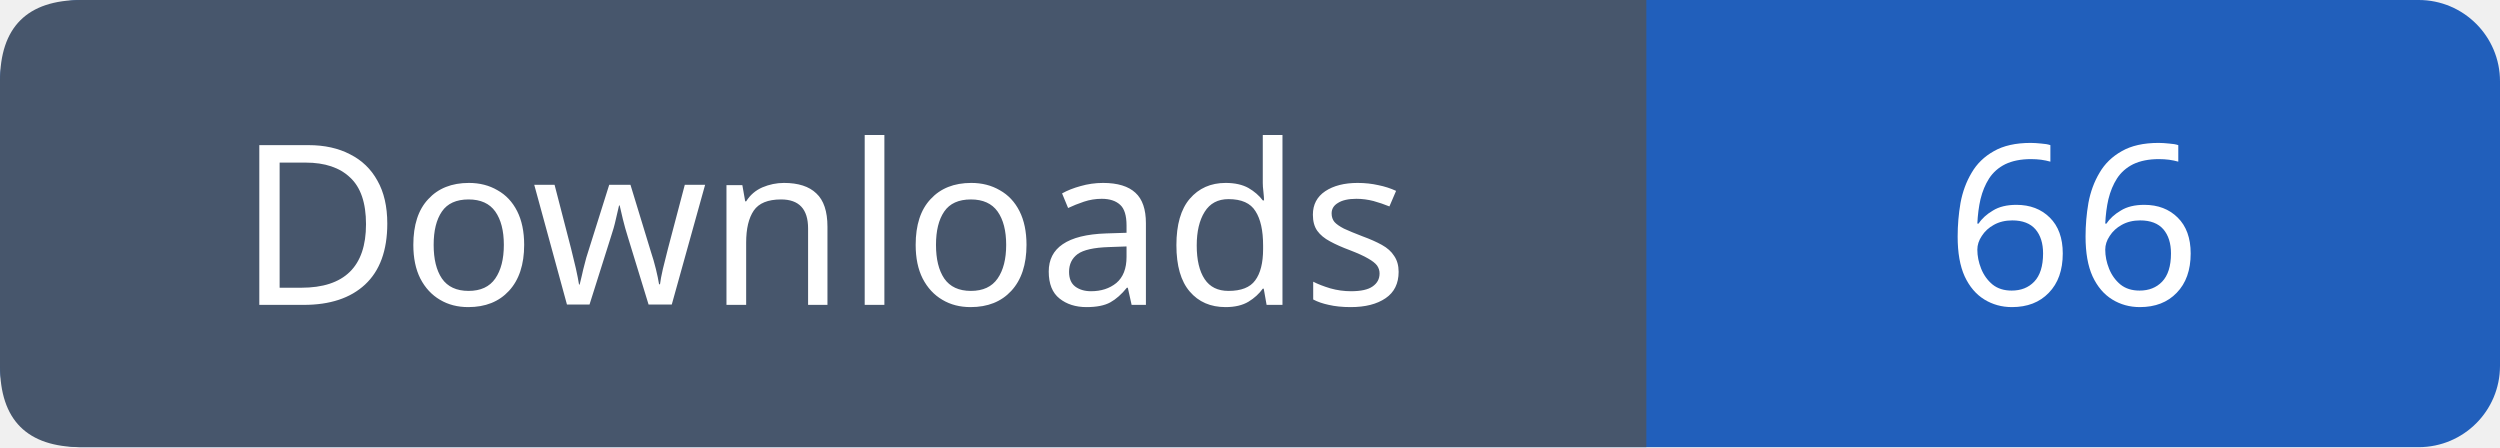
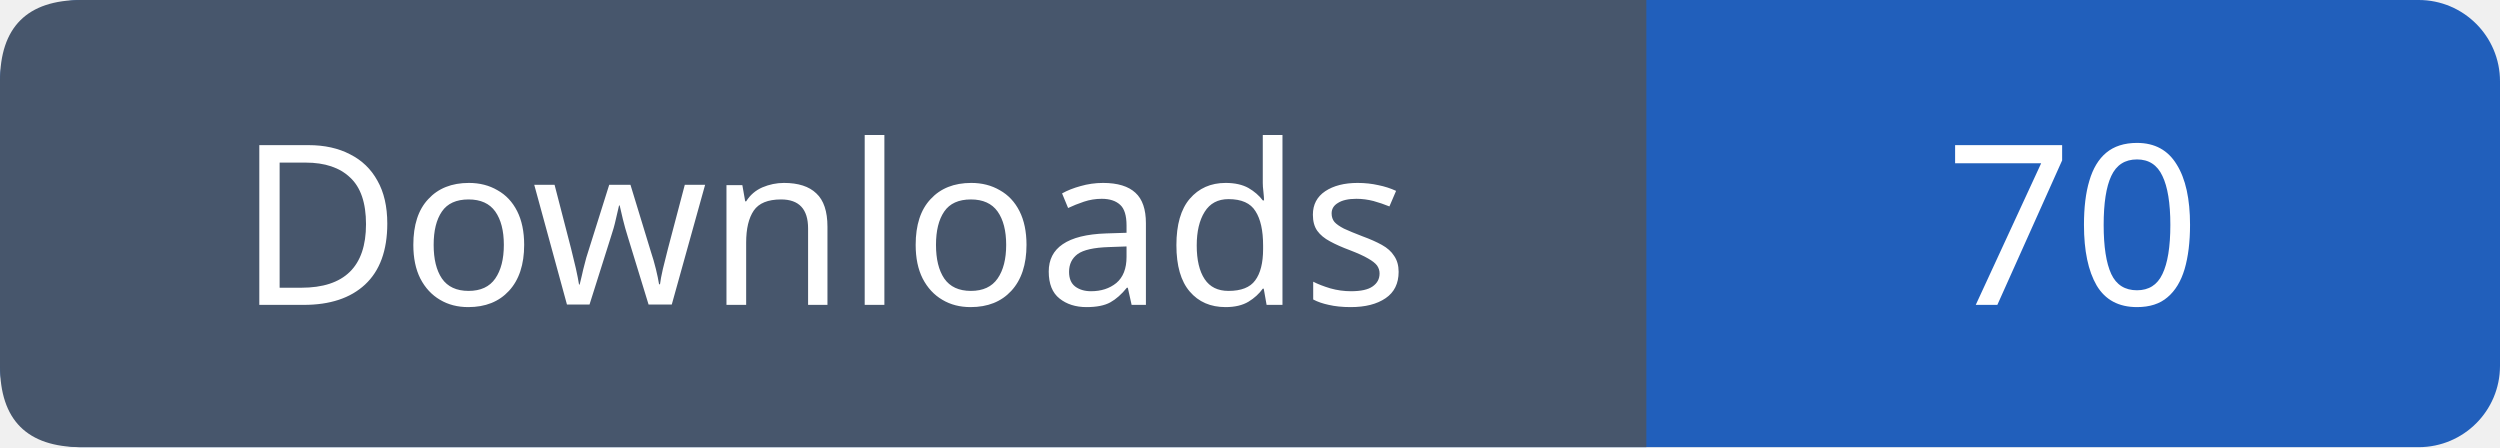
- <svg xmlns="http://www.w3.org/2000/svg" width="123" height="22" role="img" aria-label="Downloads: 66">
+ <svg xmlns="http://www.w3.org/2000/svg" width="123" height="22" role="img" aria-label="Downloads: 70">
  <rect width="123" height="22" rx="4" fill="#215fbb" />
  <path fill="#47566c" d="M4 0h77v22H4q-4 0-4-4V4q0-4 4-4" />
  <g font-family="Verdana,sans-serif" font-size="11" fill="white" text-anchor="middle">
    <text x="40.5" y="15">Downloads</text>
-     <text x="102.0" y="15">66</text>
+     <text x="102.0" y="15">70</text>
  </g>
</svg>
